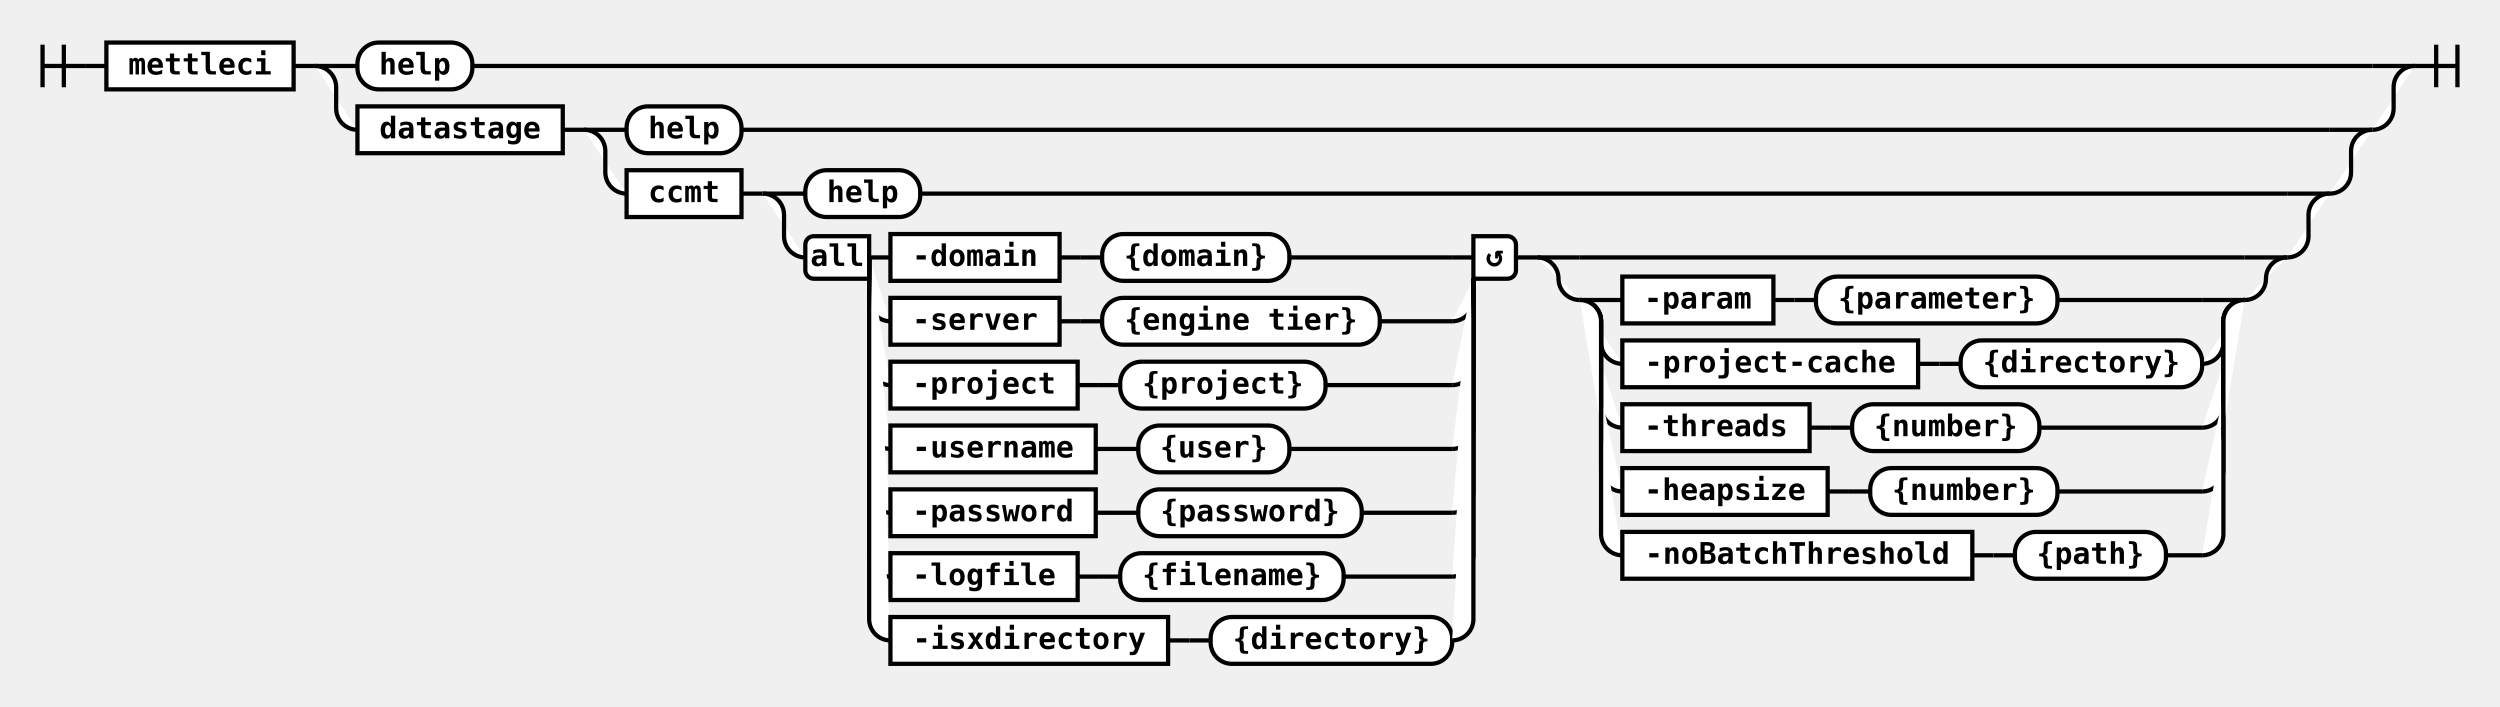
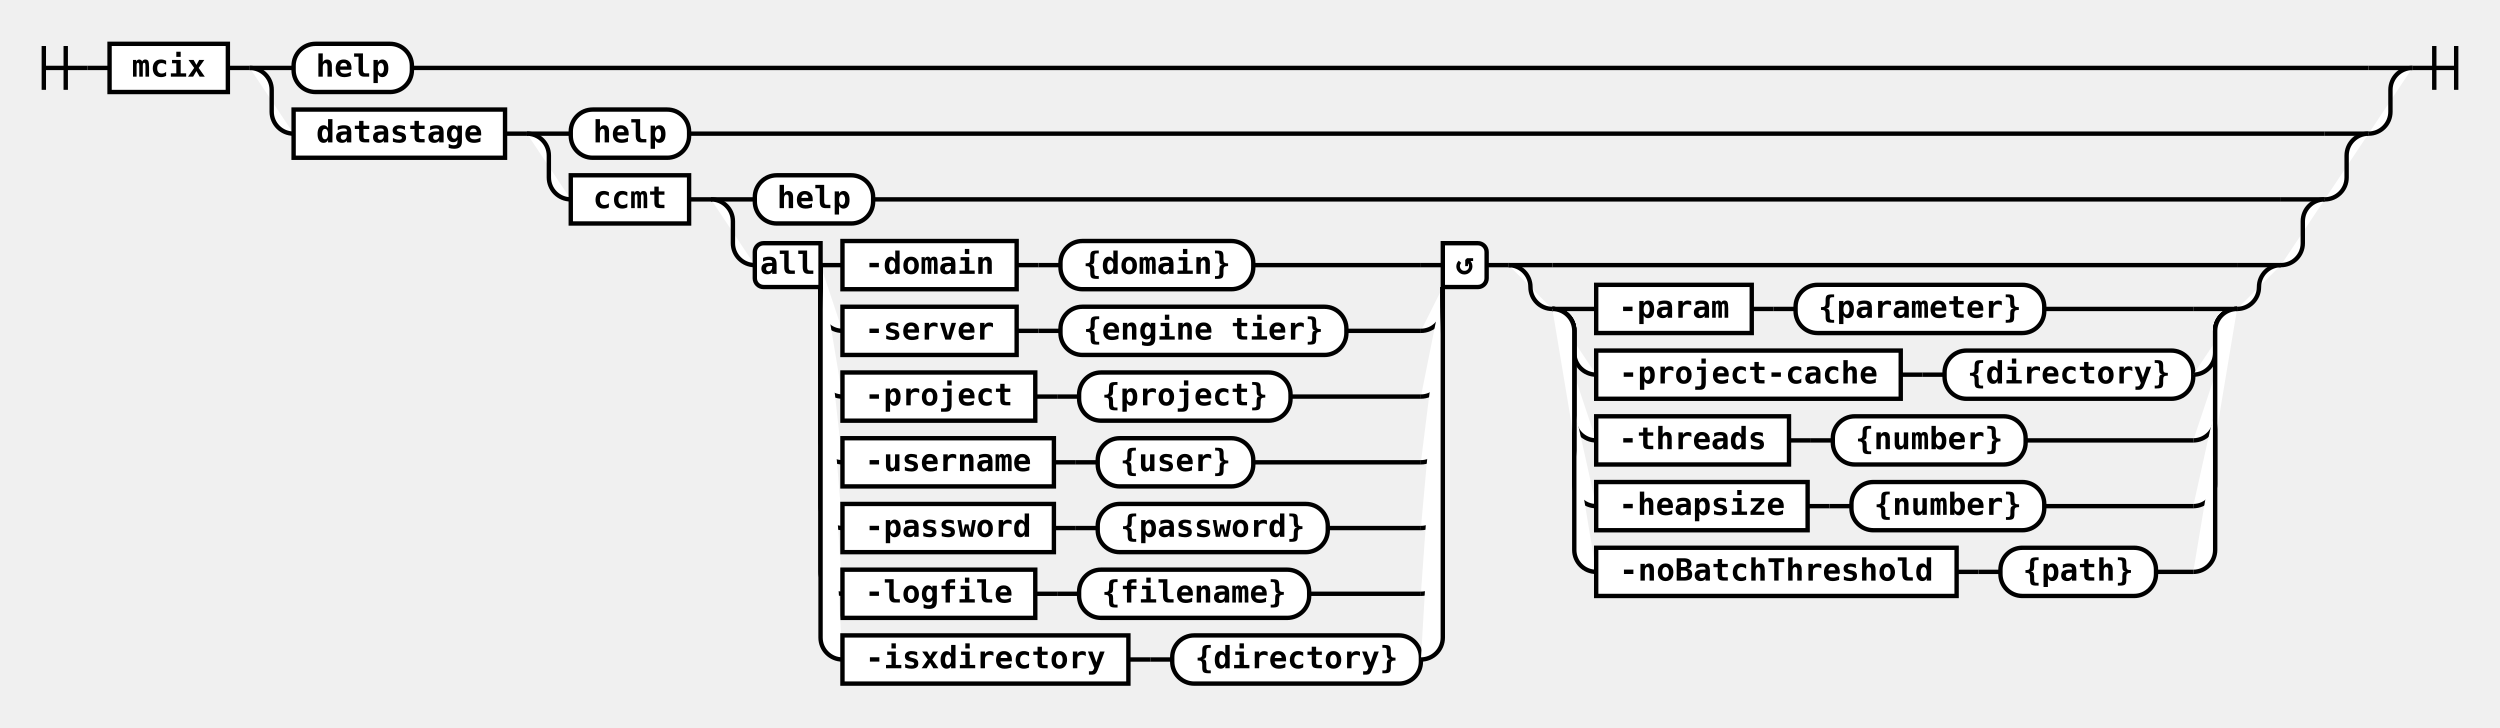
- <svg xmlns="http://www.w3.org/2000/svg" class="railroad-diagram" height="332" viewBox="0 0 1175.0 332" width="1175.0">
+ <svg xmlns="http://www.w3.org/2000/svg" class="railroad-diagram" height="332" viewBox="0 0 1141.0 332" width="1141.0">
  <g>
    <style>/*  */
	svg.railroad-diagram {
		background-color: white;
	}
	svg.railroad-diagram path {
		stroke-width:2;
		stroke:black;
		fill: rgba(255, 255, 255, 1.0);
	}
	svg.railroad-diagram text {
		font:bold 14px monospace;
		text-anchor:middle;
	}
	svg.railroad-diagram text.arrow {
		font:bold 24px monospace;
		text-anchor:middle;
	}
	svg.railroad-diagram text.label{
		text-anchor:start;
	}
	svg.railroad-diagram text.comment{
		font:italic 12px monospace;
	}
	svg.railroad-diagram rect{
		stroke-width:2;
		stroke:black;
		fill:white;
	}

/*  */
</style>
    <g>
      <path d="M20 21v20m10 -20v20m-10 -10h20" />
    </g>
    <path d="M40 31h10" />
    <g class="non-terminal">
      <path d="M50 31h0" />
-       <path d="M138.0 31h0.0" />
-       <rect height="22" width="88.0" x="50" y="20" />
-       <text x="94.0" y="35">mettleci</text>
+       <path d="M104.0 31h0.0" />
+       <rect height="22" width="54.0" x="50" y="20" />
+       <text x="77.0" y="35">mcix</text>
    </g>
-     <path d="M138.0 31h10" />
+     <path d="M104.0 31h10" />
    <g>
-       <path d="M148.0 31h0" />
-       <path d="M1135.0 31h0.0" />
-       <path d="M148.0 31h20" />
+       <path d="M114.0 31h0" />
+       <path d="M1101.0 31h0.0" />
+       <path d="M114.0 31h20" />
      <g class="terminal">
-         <path d="M168.0 31h0" />
-         <path d="M222.0 31h893.0" />
-         <rect height="22" rx="10" ry="10" width="54.0" x="168.0" y="20" />
-         <text x="195.0" y="35">help</text>
+         <path d="M134.0 31h0" />
+         <path d="M188.0 31h893.0" />
+         <rect height="22" rx="10" ry="10" width="54.0" x="134.0" y="20" />
+         <text x="161.0" y="35">help</text>
      </g>
-       <path d="M1115.0 31h20" />
-       <path d="M148.0 31a10 10 0 0 1 10 10v10a10 10 0 0 0 10 10" />
+       <path d="M1081.0 31h20" />
+       <path d="M114.0 31a10 10 0 0 1 10 10v10a10 10 0 0 0 10 10" />
      <g>
-         <path d="M168.0 61h0" />
-         <path d="M1115.0 61h0.0" />
+         <path d="M134.0 61h0" />
+         <path d="M1081.0 61h0.0" />
        <g class="non-terminal">
-           <path d="M168.0 61h0" />
-           <path d="M264.5 61h0.0" />
-           <rect height="22" width="96.5" x="168.0" y="50" />
-           <text x="216.25" y="65">datastage</text>
+           <path d="M134.0 61h0" />
+           <path d="M230.5 61h0.0" />
+           <rect height="22" width="96.5" x="134.0" y="50" />
+           <text x="182.25" y="65">datastage</text>
        </g>
-         <path d="M264.5 61h10" />
+         <path d="M230.5 61h10" />
        <g>
-           <path d="M274.5 61h0" />
-           <path d="M1115.0 61h0.0" />
-           <path d="M274.5 61h20" />
+           <path d="M240.5 61h0" />
+           <path d="M1081.0 61h0.0" />
+           <path d="M240.5 61h20" />
          <g class="terminal">
-             <path d="M294.5 61h0" />
-             <path d="M348.5 61h746.5" />
-             <rect height="22" rx="10" ry="10" width="54.0" x="294.5" y="50" />
-             <text x="321.5" y="65">help</text>
+             <path d="M260.5 61h0" />
+             <path d="M314.5 61h746.5" />
+             <rect height="22" rx="10" ry="10" width="54.0" x="260.5" y="50" />
+             <text x="287.5" y="65">help</text>
          </g>
-           <path d="M1095.0 61h20" />
-           <path d="M274.5 61a10 10 0 0 1 10 10v10a10 10 0 0 0 10 10" />
+           <path d="M1061.0 61h20" />
+           <path d="M240.5 61a10 10 0 0 1 10 10v10a10 10 0 0 0 10 10" />
          <g>
-             <path d="M294.5 91h0" />
-             <path d="M1095.0 91h0.0" />
+             <path d="M260.5 91h0" />
+             <path d="M1061.0 91h0.0" />
            <g class="non-terminal">
-               <path d="M294.5 91h0" />
-               <path d="M348.5 91h0.0" />
-               <rect height="22" width="54.0" x="294.5" y="80" />
-               <text x="321.5" y="95">ccmt</text>
+               <path d="M260.5 91h0" />
+               <path d="M314.5 91h0.0" />
+               <rect height="22" width="54.0" x="260.5" y="80" />
+               <text x="287.5" y="95">ccmt</text>
            </g>
-             <path d="M348.5 91h10" />
+             <path d="M314.5 91h10" />
            <g>
-               <path d="M358.5 91h0" />
-               <path d="M1095.0 91h0.0" />
-               <path d="M358.5 91h20" />
+               <path d="M324.5 91h0" />
+               <path d="M1061.0 91h0.0" />
+               <path d="M324.5 91h20" />
              <g class="terminal">
-                 <path d="M378.5 91h0" />
-                 <path d="M432.5 91h642.5" />
-                 <rect height="22" rx="10" ry="10" width="54.0" x="378.5" y="80" />
-                 <text x="405.5" y="95">help</text>
+                 <path d="M344.5 91h0" />
+                 <path d="M398.5 91h642.5" />
+                 <rect height="22" rx="10" ry="10" width="54.0" x="344.5" y="80" />
+                 <text x="371.5" y="95">help</text>
              </g>
-               <path d="M1075.0 91h20" />
-               <path d="M358.5 91a10 10 0 0 1 10 10v10a10 10 0 0 0 10 10" />
+               <path d="M1041.0 91h20" />
+               <path d="M324.5 91a10 10 0 0 1 10 10v10a10 10 0 0 0 10 10" />
              <g>
-                 <path d="M378.5 121h0" />
-                 <path d="M1075.0 121h0.0" />
+                 <path d="M344.5 121h0" />
+                 <path d="M1041.0 121h0.0" />
                <g>
-                   <path d="M378.5 121h0" />
-                   <path d="M712.5 121h0.0" />
-                   <path d="M408.5 121h10" />
-                   <g>
-                     <path d="M418.5 121h0" />
-                     <path d="M606.0 121h76.5" />
-                     <g class="non-terminal">
-                       <path d="M418.5 121h0" />
-                       <path d="M498.0 121h0.0" />
-                       <rect height="22" width="79.5" x="418.5" y="110" />
-                       <text x="458.25" y="125">-domain</text>
-                     </g>
-                     <path d="M498.0 121h10" />
-                     <path d="M508.0 121h10" />
-                     <g class="terminal">
-                       <path d="M518.0 121h0" />
-                       <path d="M606.0 121h0.0" />
-                       <rect height="22" rx="10" ry="10" width="88.0" x="518.0" y="110" />
-                       <text x="562.0" y="125">{domain}</text>
-                     </g>
-                   </g>
-                   <path d="M682.5 121h10" />
-                   <path d="M408.5 121v20a10 10 0 0 0 10 10" />
-                   <g>
-                     <path d="M418.5 151h0" />
-                     <path d="M648.5 151h34.0" />
-                     <g class="non-terminal">
-                       <path d="M418.5 151h0" />
-                       <path d="M498.0 151h0.0" />
-                       <rect height="22" width="79.5" x="418.5" y="140" />
-                       <text x="458.25" y="155">-server</text>
-                     </g>
-                     <path d="M498.0 151h10" />
-                     <path d="M508.0 151h10" />
-                     <g class="terminal">
-                       <path d="M518.0 151h0" />
-                       <path d="M648.5 151h0.0" />
-                       <rect height="22" rx="10" ry="10" width="130.5" x="518.0" y="140" />
-                       <text x="583.25" y="155">{engine tier}</text>
-                     </g>
-                   </g>
-                   <path d="M682.5 151a10 10 0 0 0 10 -10v-10" />
-                   <path d="M408.5 121v50a10 10 0 0 0 10 10" />
-                   <g>
-                     <path d="M418.5 181h0" />
-                     <path d="M623.0 181h59.5" />
-                     <g class="non-terminal">
-                       <path d="M418.5 181h0" />
-                       <path d="M506.5 181h0.0" />
-                       <rect height="22" width="88.0" x="418.5" y="170" />
-                       <text x="462.5" y="185">-project</text>
-                     </g>
-                     <path d="M506.5 181h10" />
-                     <path d="M516.5 181h10" />
-                     <g class="terminal">
-                       <path d="M526.5 181h0" />
-                       <path d="M623.0 181h0.0" />
-                       <rect height="22" rx="10" ry="10" width="96.5" x="526.5" y="170" />
-                       <text x="574.75" y="185">{project}</text>
-                     </g>
-                   </g>
-                   <path d="M682.5 181a10 10 0 0 0 10 -10v-40" />
-                   <path d="M408.5 121v80a10 10 0 0 0 10 10" />
-                   <g>
-                     <path d="M418.5 211h0" />
-                     <path d="M606.0 211h76.5" />
-                     <g class="non-terminal">
-                       <path d="M418.5 211h0" />
-                       <path d="M515.0 211h0.0" />
-                       <rect height="22" width="96.5" x="418.5" y="200" />
-                       <text x="466.75" y="215">-username</text>
-                     </g>
-                     <path d="M515.0 211h10" />
-                     <path d="M525.0 211h10" />
-                     <g class="terminal">
-                       <path d="M535.0 211h0" />
-                       <path d="M606.0 211h0.0" />
-                       <rect height="22" rx="10" ry="10" width="71.0" x="535.0" y="200" />
-                       <text x="570.5" y="215">{user}</text>
-                     </g>
-                   </g>
-                   <path d="M682.5 211a10 10 0 0 0 10 -10v-70" />
-                   <path d="M408.5 121v110a10 10 0 0 0 10 10" />
-                   <g>
-                     <path d="M418.5 241h0" />
-                     <path d="M640.0 241h42.5" />
-                     <g class="non-terminal">
-                       <path d="M418.5 241h0" />
-                       <path d="M515.0 241h0.0" />
-                       <rect height="22" width="96.5" x="418.5" y="230" />
-                       <text x="466.75" y="245">-password</text>
-                     </g>
-                     <path d="M515.0 241h10" />
-                     <path d="M525.0 241h10" />
-                     <g class="terminal">
-                       <path d="M535.0 241h0" />
-                       <path d="M640.0 241h0.0" />
-                       <rect height="22" rx="10" ry="10" width="105.0" x="535.0" y="230" />
-                       <text x="587.5" y="245">{password}</text>
-                     </g>
-                   </g>
-                   <path d="M682.5 241a10 10 0 0 0 10 -10v-100" />
-                   <path d="M408.5 121v140a10 10 0 0 0 10 10" />
-                   <g>
-                     <path d="M418.5 271h0" />
-                     <path d="M631.5 271h51.0" />
-                     <g class="non-terminal">
-                       <path d="M418.5 271h0" />
-                       <path d="M506.5 271h0.0" />
-                       <rect height="22" width="88.0" x="418.5" y="260" />
-                       <text x="462.5" y="275">-logfile</text>
-                     </g>
-                     <path d="M506.5 271h10" />
-                     <path d="M516.5 271h10" />
-                     <g class="terminal">
-                       <path d="M526.5 271h0" />
-                       <path d="M631.5 271h0.0" />
-                       <rect height="22" rx="10" ry="10" width="105.0" x="526.5" y="260" />
-                       <text x="579.0" y="275">{filename}</text>
-                     </g>
-                   </g>
-                   <path d="M682.5 271a10 10 0 0 0 10 -10v-130" />
-                   <path d="M408.5 121v170a10 10 0 0 0 10 10" />
-                   <g>
-                     <path d="M418.5 301h0" />
-                     <path d="M682.5 301h0.0" />
-                     <g class="non-terminal">
-                       <path d="M418.5 301h0" />
-                       <path d="M549.0 301h0.0" />
-                       <rect height="22" width="130.5" x="418.5" y="290" />
-                       <text x="483.75" y="305">-isxdirectory</text>
-                     </g>
-                     <path d="M549.0 301h10" />
-                     <path d="M559.0 301h10" />
-                     <g class="terminal">
-                       <path d="M569.0 301h0" />
-                       <path d="M682.5 301h0.0" />
-                       <rect height="22" rx="10" ry="10" width="113.5" x="569.0" y="290" />
-                       <text x="625.75" y="305">{directory}</text>
-                     </g>
-                   </g>
-                   <path d="M682.5 301a10 10 0 0 0 10 -10v-160" />
+                   <path d="M344.5 121h0" />
+                   <path d="M678.5 121h0.0" />
+                   <path d="M374.5 121h10" />
+                   <g>
+                     <path d="M384.5 121h0" />
+                     <path d="M572.0 121h76.5" />
+                     <g class="non-terminal">
+                       <path d="M384.5 121h0" />
+                       <path d="M464.0 121h0.0" />
+                       <rect height="22" width="79.5" x="384.5" y="110" />
+                       <text x="424.25" y="125">-domain</text>
+                     </g>
+                     <path d="M464.0 121h10" />
+                     <path d="M474.0 121h10" />
+                     <g class="terminal">
+                       <path d="M484.0 121h0" />
+                       <path d="M572.0 121h0.0" />
+                       <rect height="22" rx="10" ry="10" width="88.0" x="484.0" y="110" />
+                       <text x="528.0" y="125">{domain}</text>
+                     </g>
+                   </g>
+                   <path d="M648.5 121h10" />
+                   <path d="M374.5 121v20a10 10 0 0 0 10 10" />
+                   <g>
+                     <path d="M384.5 151h0" />
+                     <path d="M614.5 151h34.0" />
+                     <g class="non-terminal">
+                       <path d="M384.5 151h0" />
+                       <path d="M464.0 151h0.0" />
+                       <rect height="22" width="79.5" x="384.5" y="140" />
+                       <text x="424.25" y="155">-server</text>
+                     </g>
+                     <path d="M464.0 151h10" />
+                     <path d="M474.0 151h10" />
+                     <g class="terminal">
+                       <path d="M484.0 151h0" />
+                       <path d="M614.5 151h0.0" />
+                       <rect height="22" rx="10" ry="10" width="130.5" x="484.0" y="140" />
+                       <text x="549.25" y="155">{engine tier}</text>
+                     </g>
+                   </g>
+                   <path d="M648.5 151a10 10 0 0 0 10 -10v-10" />
+                   <path d="M374.5 121v50a10 10 0 0 0 10 10" />
+                   <g>
+                     <path d="M384.5 181h0" />
+                     <path d="M589.0 181h59.5" />
+                     <g class="non-terminal">
+                       <path d="M384.5 181h0" />
+                       <path d="M472.5 181h0.0" />
+                       <rect height="22" width="88.0" x="384.5" y="170" />
+                       <text x="428.5" y="185">-project</text>
+                     </g>
+                     <path d="M472.5 181h10" />
+                     <path d="M482.5 181h10" />
+                     <g class="terminal">
+                       <path d="M492.5 181h0" />
+                       <path d="M589.0 181h0.0" />
+                       <rect height="22" rx="10" ry="10" width="96.5" x="492.5" y="170" />
+                       <text x="540.75" y="185">{project}</text>
+                     </g>
+                   </g>
+                   <path d="M648.5 181a10 10 0 0 0 10 -10v-40" />
+                   <path d="M374.5 121v80a10 10 0 0 0 10 10" />
+                   <g>
+                     <path d="M384.5 211h0" />
+                     <path d="M572.0 211h76.5" />
+                     <g class="non-terminal">
+                       <path d="M384.5 211h0" />
+                       <path d="M481.0 211h0.0" />
+                       <rect height="22" width="96.5" x="384.5" y="200" />
+                       <text x="432.75" y="215">-username</text>
+                     </g>
+                     <path d="M481.0 211h10" />
+                     <path d="M491.0 211h10" />
+                     <g class="terminal">
+                       <path d="M501.0 211h0" />
+                       <path d="M572.0 211h0.0" />
+                       <rect height="22" rx="10" ry="10" width="71.0" x="501.0" y="200" />
+                       <text x="536.5" y="215">{user}</text>
+                     </g>
+                   </g>
+                   <path d="M648.5 211a10 10 0 0 0 10 -10v-70" />
+                   <path d="M374.5 121v110a10 10 0 0 0 10 10" />
+                   <g>
+                     <path d="M384.5 241h0" />
+                     <path d="M606.0 241h42.5" />
+                     <g class="non-terminal">
+                       <path d="M384.5 241h0" />
+                       <path d="M481.0 241h0.0" />
+                       <rect height="22" width="96.5" x="384.5" y="230" />
+                       <text x="432.75" y="245">-password</text>
+                     </g>
+                     <path d="M481.0 241h10" />
+                     <path d="M491.0 241h10" />
+                     <g class="terminal">
+                       <path d="M501.0 241h0" />
+                       <path d="M606.0 241h0.0" />
+                       <rect height="22" rx="10" ry="10" width="105.0" x="501.0" y="230" />
+                       <text x="553.5" y="245">{password}</text>
+                     </g>
+                   </g>
+                   <path d="M648.5 241a10 10 0 0 0 10 -10v-100" />
+                   <path d="M374.5 121v140a10 10 0 0 0 10 10" />
+                   <g>
+                     <path d="M384.5 271h0" />
+                     <path d="M597.5 271h51.0" />
+                     <g class="non-terminal">
+                       <path d="M384.5 271h0" />
+                       <path d="M472.5 271h0.0" />
+                       <rect height="22" width="88.0" x="384.5" y="260" />
+                       <text x="428.5" y="275">-logfile</text>
+                     </g>
+                     <path d="M472.5 271h10" />
+                     <path d="M482.5 271h10" />
+                     <g class="terminal">
+                       <path d="M492.5 271h0" />
+                       <path d="M597.5 271h0.0" />
+                       <rect height="22" rx="10" ry="10" width="105.0" x="492.5" y="260" />
+                       <text x="545.0" y="275">{filename}</text>
+                     </g>
+                   </g>
+                   <path d="M648.5 271a10 10 0 0 0 10 -10v-130" />
+                   <path d="M374.5 121v170a10 10 0 0 0 10 10" />
+                   <g>
+                     <path d="M384.5 301h0" />
+                     <path d="M648.5 301h0.0" />
+                     <g class="non-terminal">
+                       <path d="M384.5 301h0" />
+                       <path d="M515.0 301h0.0" />
+                       <rect height="22" width="130.5" x="384.5" y="290" />
+                       <text x="449.75" y="305">-isxdirectory</text>
+                     </g>
+                     <path d="M515.0 301h10" />
+                     <path d="M525.0 301h10" />
+                     <g class="terminal">
+                       <path d="M535.0 301h0" />
+                       <path d="M648.5 301h0.0" />
+                       <rect height="22" rx="10" ry="10" width="113.5" x="535.0" y="290" />
+                       <text x="591.75" y="305">{directory}</text>
+                     </g>
+                   </g>
+                   <path d="M648.5 301a10 10 0 0 0 10 -10v-160" />
                  <g class="diagram-text">
-                     <path class="diagram-text" d="M 408.5 111 h -26 a 4 4 0 0 0 -4 4 v 12 a 4 4 0 0 0 4 4 h 26 z" />
-                     <text class="diagram-text" x="393.5" y="125">all</text>
-                     <path class="diagram-text" d="M 692.5 111 h 16 a 4 4 0 0 1 4 4 v 12 a 4 4 0 0 1 -4 4 h -16 z" />
-                     <text class="diagram-arrow" x="702.5" y="125">↺</text>
+                     <path class="diagram-text" d="M 374.5 111 h -26 a 4 4 0 0 0 -4 4 v 12 a 4 4 0 0 0 4 4 h 26 z" />
+                     <text class="diagram-text" x="359.5" y="125">all</text>
+                     <path class="diagram-text" d="M 658.5 111 h 16 a 4 4 0 0 1 4 4 v 12 a 4 4 0 0 1 -4 4 h -16 z" />
+                     <text class="diagram-arrow" x="668.5" y="125">↺</text>
                  </g>
                </g>
-                 <path d="M712.5 121h10" />
+                 <path d="M678.5 121h10" />
                <g>
-                   <path d="M722.5 121h0" />
-                   <path d="M1075.0 121h0.0" />
-                   <path d="M722.5 121h20" />
-                   <g>
-                     <path d="M742.5 121h312.5" />
-                   </g>
-                   <path d="M1055.0 121h20" />
-                   <path d="M722.5 121a10 10 0 0 1 10 10v0a10 10 0 0 0 10 10" />
-                   <g>
-                     <path d="M742.5 141h0" />
-                     <path d="M1055.0 141h0.0" />
-                     <path d="M742.5 141h20" />
-                     <g>
-                       <path d="M762.5 141h0" />
-                       <path d="M967.0 141h68.0" />
-                       <g class="non-terminal">
-                         <path d="M762.5 141h0" />
-                         <path d="M833.5 141h0.0" />
-                         <rect height="22" width="71.0" x="762.5" y="130" />
-                         <text x="798.0" y="145">-param</text>
-                       </g>
-                       <path d="M833.5 141h10" />
-                       <path d="M843.5 141h10" />
-                       <g class="terminal">
-                         <path d="M853.5 141h0" />
-                         <path d="M967.0 141h0.0" />
-                         <rect height="22" rx="10" ry="10" width="113.5" x="853.5" y="130" />
-                         <text x="910.25" y="145">{parameter}</text>
-                       </g>
-                     </g>
-                     <path d="M1035.0 141h20" />
-                     <path d="M742.5 141a10 10 0 0 1 10 10v10a10 10 0 0 0 10 10" />
-                     <g>
-                       <path d="M762.5 171h0" />
-                       <path d="M1035.0 171h0.0" />
-                       <g class="non-terminal">
-                         <path d="M762.5 171h0" />
-                         <path d="M901.5 171h0.0" />
-                         <rect height="22" width="139.0" x="762.5" y="160" />
-                         <text x="832.0" y="175">-project-cache</text>
-                       </g>
-                       <path d="M901.5 171h10" />
-                       <path d="M911.5 171h10" />
-                       <g class="terminal">
-                         <path d="M921.5 171h0" />
-                         <path d="M1035.0 171h0.0" />
-                         <rect height="22" rx="10" ry="10" width="113.5" x="921.5" y="160" />
-                         <text x="978.25" y="175">{directory}</text>
-                       </g>
-                     </g>
-                     <path d="M1035.0 171a10 10 0 0 0 10 -10v-10a10 10 0 0 1 10 -10" />
-                     <path d="M742.5 141a10 10 0 0 1 10 10v40a10 10 0 0 0 10 10" />
-                     <g>
-                       <path d="M762.5 201h0" />
-                       <path d="M958.5 201h76.5" />
-                       <g class="non-terminal">
-                         <path d="M762.5 201h0" />
-                         <path d="M850.5 201h0.0" />
-                         <rect height="22" width="88.0" x="762.5" y="190" />
-                         <text x="806.5" y="205">-threads</text>
-                       </g>
-                       <path d="M850.5 201h10" />
-                       <path d="M860.5 201h10" />
-                       <g class="terminal">
-                         <path d="M870.5 201h0" />
-                         <path d="M958.5 201h0.0" />
-                         <rect height="22" rx="10" ry="10" width="88.0" x="870.5" y="190" />
-                         <text x="914.5" y="205">{number}</text>
-                       </g>
-                     </g>
-                     <path d="M1035.0 201a10 10 0 0 0 10 -10v-40a10 10 0 0 1 10 -10" />
-                     <path d="M742.5 141a10 10 0 0 1 10 10v70a10 10 0 0 0 10 10" />
-                     <g>
-                       <path d="M762.5 231h0" />
-                       <path d="M967.0 231h68.0" />
-                       <g class="non-terminal">
-                         <path d="M762.5 231h0" />
-                         <path d="M859.0 231h0.0" />
-                         <rect height="22" width="96.5" x="762.5" y="220" />
-                         <text x="810.75" y="235">-heapsize</text>
-                       </g>
-                       <path d="M859.0 231h10" />
-                       <path d="M869.0 231h10" />
-                       <g class="terminal">
-                         <path d="M879.0 231h0" />
-                         <path d="M967.0 231h0.0" />
-                         <rect height="22" rx="10" ry="10" width="88.0" x="879.0" y="220" />
-                         <text x="923.0" y="235">{number}</text>
-                       </g>
-                     </g>
-                     <path d="M1035.0 231a10 10 0 0 0 10 -10v-70a10 10 0 0 1 10 -10" />
-                     <path d="M742.5 141a10 10 0 0 1 10 10v100a10 10 0 0 0 10 10" />
-                     <g>
-                       <path d="M762.5 261h0" />
-                       <path d="M1018.0 261h17.0" />
-                       <g class="non-terminal">
-                         <path d="M762.5 261h0" />
-                         <path d="M927.0 261h0.0" />
-                         <rect height="22" width="164.5" x="762.5" y="250" />
-                         <text x="844.75" y="265">-noBatchThreshold</text>
-                       </g>
-                       <path d="M927.0 261h10" />
-                       <path d="M937.0 261h10" />
-                       <g class="terminal">
-                         <path d="M947.0 261h0" />
-                         <path d="M1018.0 261h0.0" />
-                         <rect height="22" rx="10" ry="10" width="71.0" x="947.0" y="250" />
-                         <text x="982.5" y="265">{path}</text>
-                       </g>
-                     </g>
-                     <path d="M1035.0 261a10 10 0 0 0 10 -10v-100a10 10 0 0 1 10 -10" />
-                   </g>
-                   <path d="M1055.0 141a10 10 0 0 0 10 -10v0a10 10 0 0 1 10 -10" />
+                   <path d="M688.5 121h0" />
+                   <path d="M1041.0 121h0.0" />
+                   <path d="M688.5 121h20" />
+                   <g>
+                     <path d="M708.5 121h312.5" />
+                   </g>
+                   <path d="M1021.0 121h20" />
+                   <path d="M688.5 121a10 10 0 0 1 10 10v0a10 10 0 0 0 10 10" />
+                   <g>
+                     <path d="M708.5 141h0" />
+                     <path d="M1021.0 141h0.0" />
+                     <path d="M708.5 141h20" />
+                     <g>
+                       <path d="M728.5 141h0" />
+                       <path d="M933.0 141h68.0" />
+                       <g class="non-terminal">
+                         <path d="M728.5 141h0" />
+                         <path d="M799.5 141h0.0" />
+                         <rect height="22" width="71.0" x="728.5" y="130" />
+                         <text x="764.0" y="145">-param</text>
+                       </g>
+                       <path d="M799.5 141h10" />
+                       <path d="M809.5 141h10" />
+                       <g class="terminal">
+                         <path d="M819.5 141h0" />
+                         <path d="M933.0 141h0.0" />
+                         <rect height="22" rx="10" ry="10" width="113.5" x="819.5" y="130" />
+                         <text x="876.25" y="145">{parameter}</text>
+                       </g>
+                     </g>
+                     <path d="M1001.0 141h20" />
+                     <path d="M708.5 141a10 10 0 0 1 10 10v10a10 10 0 0 0 10 10" />
+                     <g>
+                       <path d="M728.5 171h0" />
+                       <path d="M1001.0 171h0.0" />
+                       <g class="non-terminal">
+                         <path d="M728.5 171h0" />
+                         <path d="M867.5 171h0.0" />
+                         <rect height="22" width="139.0" x="728.5" y="160" />
+                         <text x="798.0" y="175">-project-cache</text>
+                       </g>
+                       <path d="M867.5 171h10" />
+                       <path d="M877.5 171h10" />
+                       <g class="terminal">
+                         <path d="M887.5 171h0" />
+                         <path d="M1001.0 171h0.0" />
+                         <rect height="22" rx="10" ry="10" width="113.5" x="887.5" y="160" />
+                         <text x="944.25" y="175">{directory}</text>
+                       </g>
+                     </g>
+                     <path d="M1001.0 171a10 10 0 0 0 10 -10v-10a10 10 0 0 1 10 -10" />
+                     <path d="M708.5 141a10 10 0 0 1 10 10v40a10 10 0 0 0 10 10" />
+                     <g>
+                       <path d="M728.5 201h0" />
+                       <path d="M924.5 201h76.5" />
+                       <g class="non-terminal">
+                         <path d="M728.5 201h0" />
+                         <path d="M816.5 201h0.0" />
+                         <rect height="22" width="88.0" x="728.5" y="190" />
+                         <text x="772.5" y="205">-threads</text>
+                       </g>
+                       <path d="M816.5 201h10" />
+                       <path d="M826.5 201h10" />
+                       <g class="terminal">
+                         <path d="M836.5 201h0" />
+                         <path d="M924.5 201h0.0" />
+                         <rect height="22" rx="10" ry="10" width="88.0" x="836.5" y="190" />
+                         <text x="880.5" y="205">{number}</text>
+                       </g>
+                     </g>
+                     <path d="M1001.0 201a10 10 0 0 0 10 -10v-40a10 10 0 0 1 10 -10" />
+                     <path d="M708.5 141a10 10 0 0 1 10 10v70a10 10 0 0 0 10 10" />
+                     <g>
+                       <path d="M728.5 231h0" />
+                       <path d="M933.0 231h68.0" />
+                       <g class="non-terminal">
+                         <path d="M728.5 231h0" />
+                         <path d="M825.0 231h0.0" />
+                         <rect height="22" width="96.5" x="728.5" y="220" />
+                         <text x="776.75" y="235">-heapsize</text>
+                       </g>
+                       <path d="M825.0 231h10" />
+                       <path d="M835.0 231h10" />
+                       <g class="terminal">
+                         <path d="M845.0 231h0" />
+                         <path d="M933.0 231h0.0" />
+                         <rect height="22" rx="10" ry="10" width="88.0" x="845.0" y="220" />
+                         <text x="889.0" y="235">{number}</text>
+                       </g>
+                     </g>
+                     <path d="M1001.0 231a10 10 0 0 0 10 -10v-70a10 10 0 0 1 10 -10" />
+                     <path d="M708.5 141a10 10 0 0 1 10 10v100a10 10 0 0 0 10 10" />
+                     <g>
+                       <path d="M728.5 261h0" />
+                       <path d="M984.0 261h17.0" />
+                       <g class="non-terminal">
+                         <path d="M728.5 261h0" />
+                         <path d="M893.0 261h0.0" />
+                         <rect height="22" width="164.5" x="728.5" y="250" />
+                         <text x="810.75" y="265">-noBatchThreshold</text>
+                       </g>
+                       <path d="M893.0 261h10" />
+                       <path d="M903.0 261h10" />
+                       <g class="terminal">
+                         <path d="M913.0 261h0" />
+                         <path d="M984.0 261h0.0" />
+                         <rect height="22" rx="10" ry="10" width="71.0" x="913.0" y="250" />
+                         <text x="948.5" y="265">{path}</text>
+                       </g>
+                     </g>
+                     <path d="M1001.0 261a10 10 0 0 0 10 -10v-100a10 10 0 0 1 10 -10" />
+                   </g>
+                   <path d="M1021.0 141a10 10 0 0 0 10 -10v0a10 10 0 0 1 10 -10" />
                </g>
              </g>
-               <path d="M1075.0 121a10 10 0 0 0 10 -10v-10a10 10 0 0 1 10 -10" />
+               <path d="M1041.0 121a10 10 0 0 0 10 -10v-10a10 10 0 0 1 10 -10" />
            </g>
          </g>
-           <path d="M1095.0 91a10 10 0 0 0 10 -10v-10a10 10 0 0 1 10 -10" />
+           <path d="M1061.0 91a10 10 0 0 0 10 -10v-10a10 10 0 0 1 10 -10" />
        </g>
      </g>
-       <path d="M1115.0 61a10 10 0 0 0 10 -10v-10a10 10 0 0 1 10 -10" />
+       <path d="M1081.0 61a10 10 0 0 0 10 -10v-10a10 10 0 0 1 10 -10" />
    </g>
-     <path d="M 1135.0 31 h 20 m -10 -10 v 20 m 10 -20 v 20" />
+     <path d="M 1101.0 31 h 20 m -10 -10 v 20 m 10 -20 v 20" />
  </g>
</svg>
